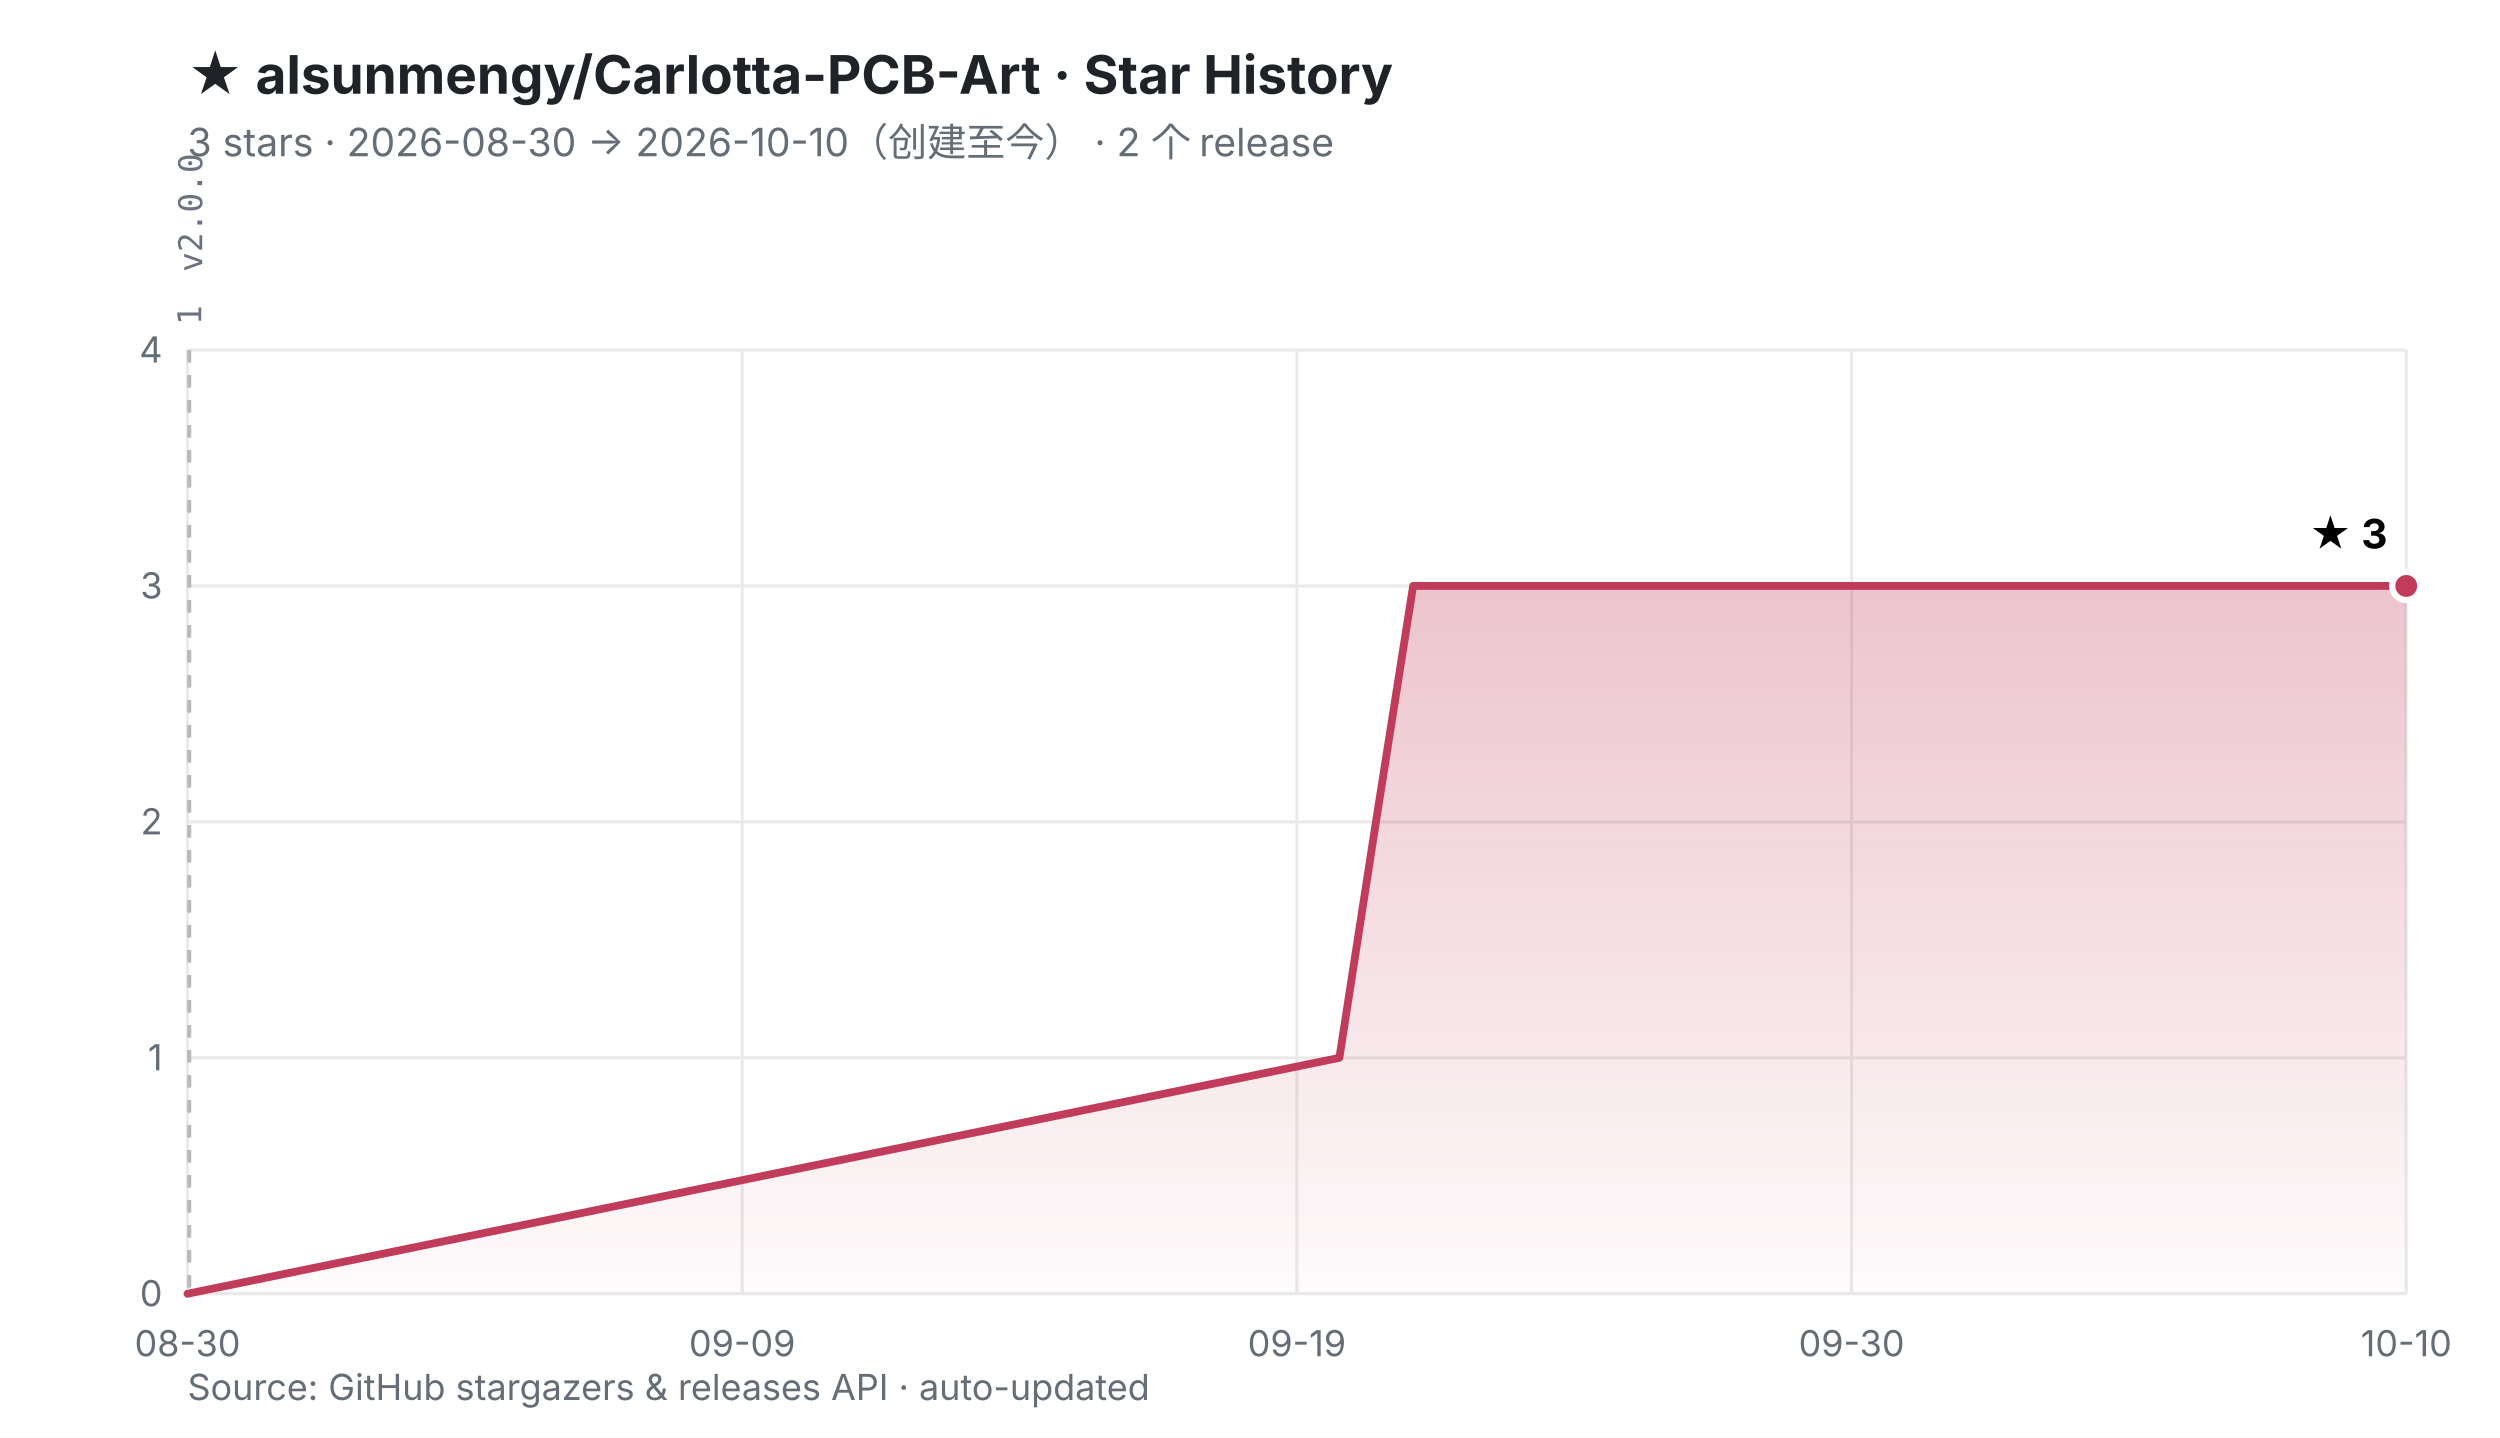
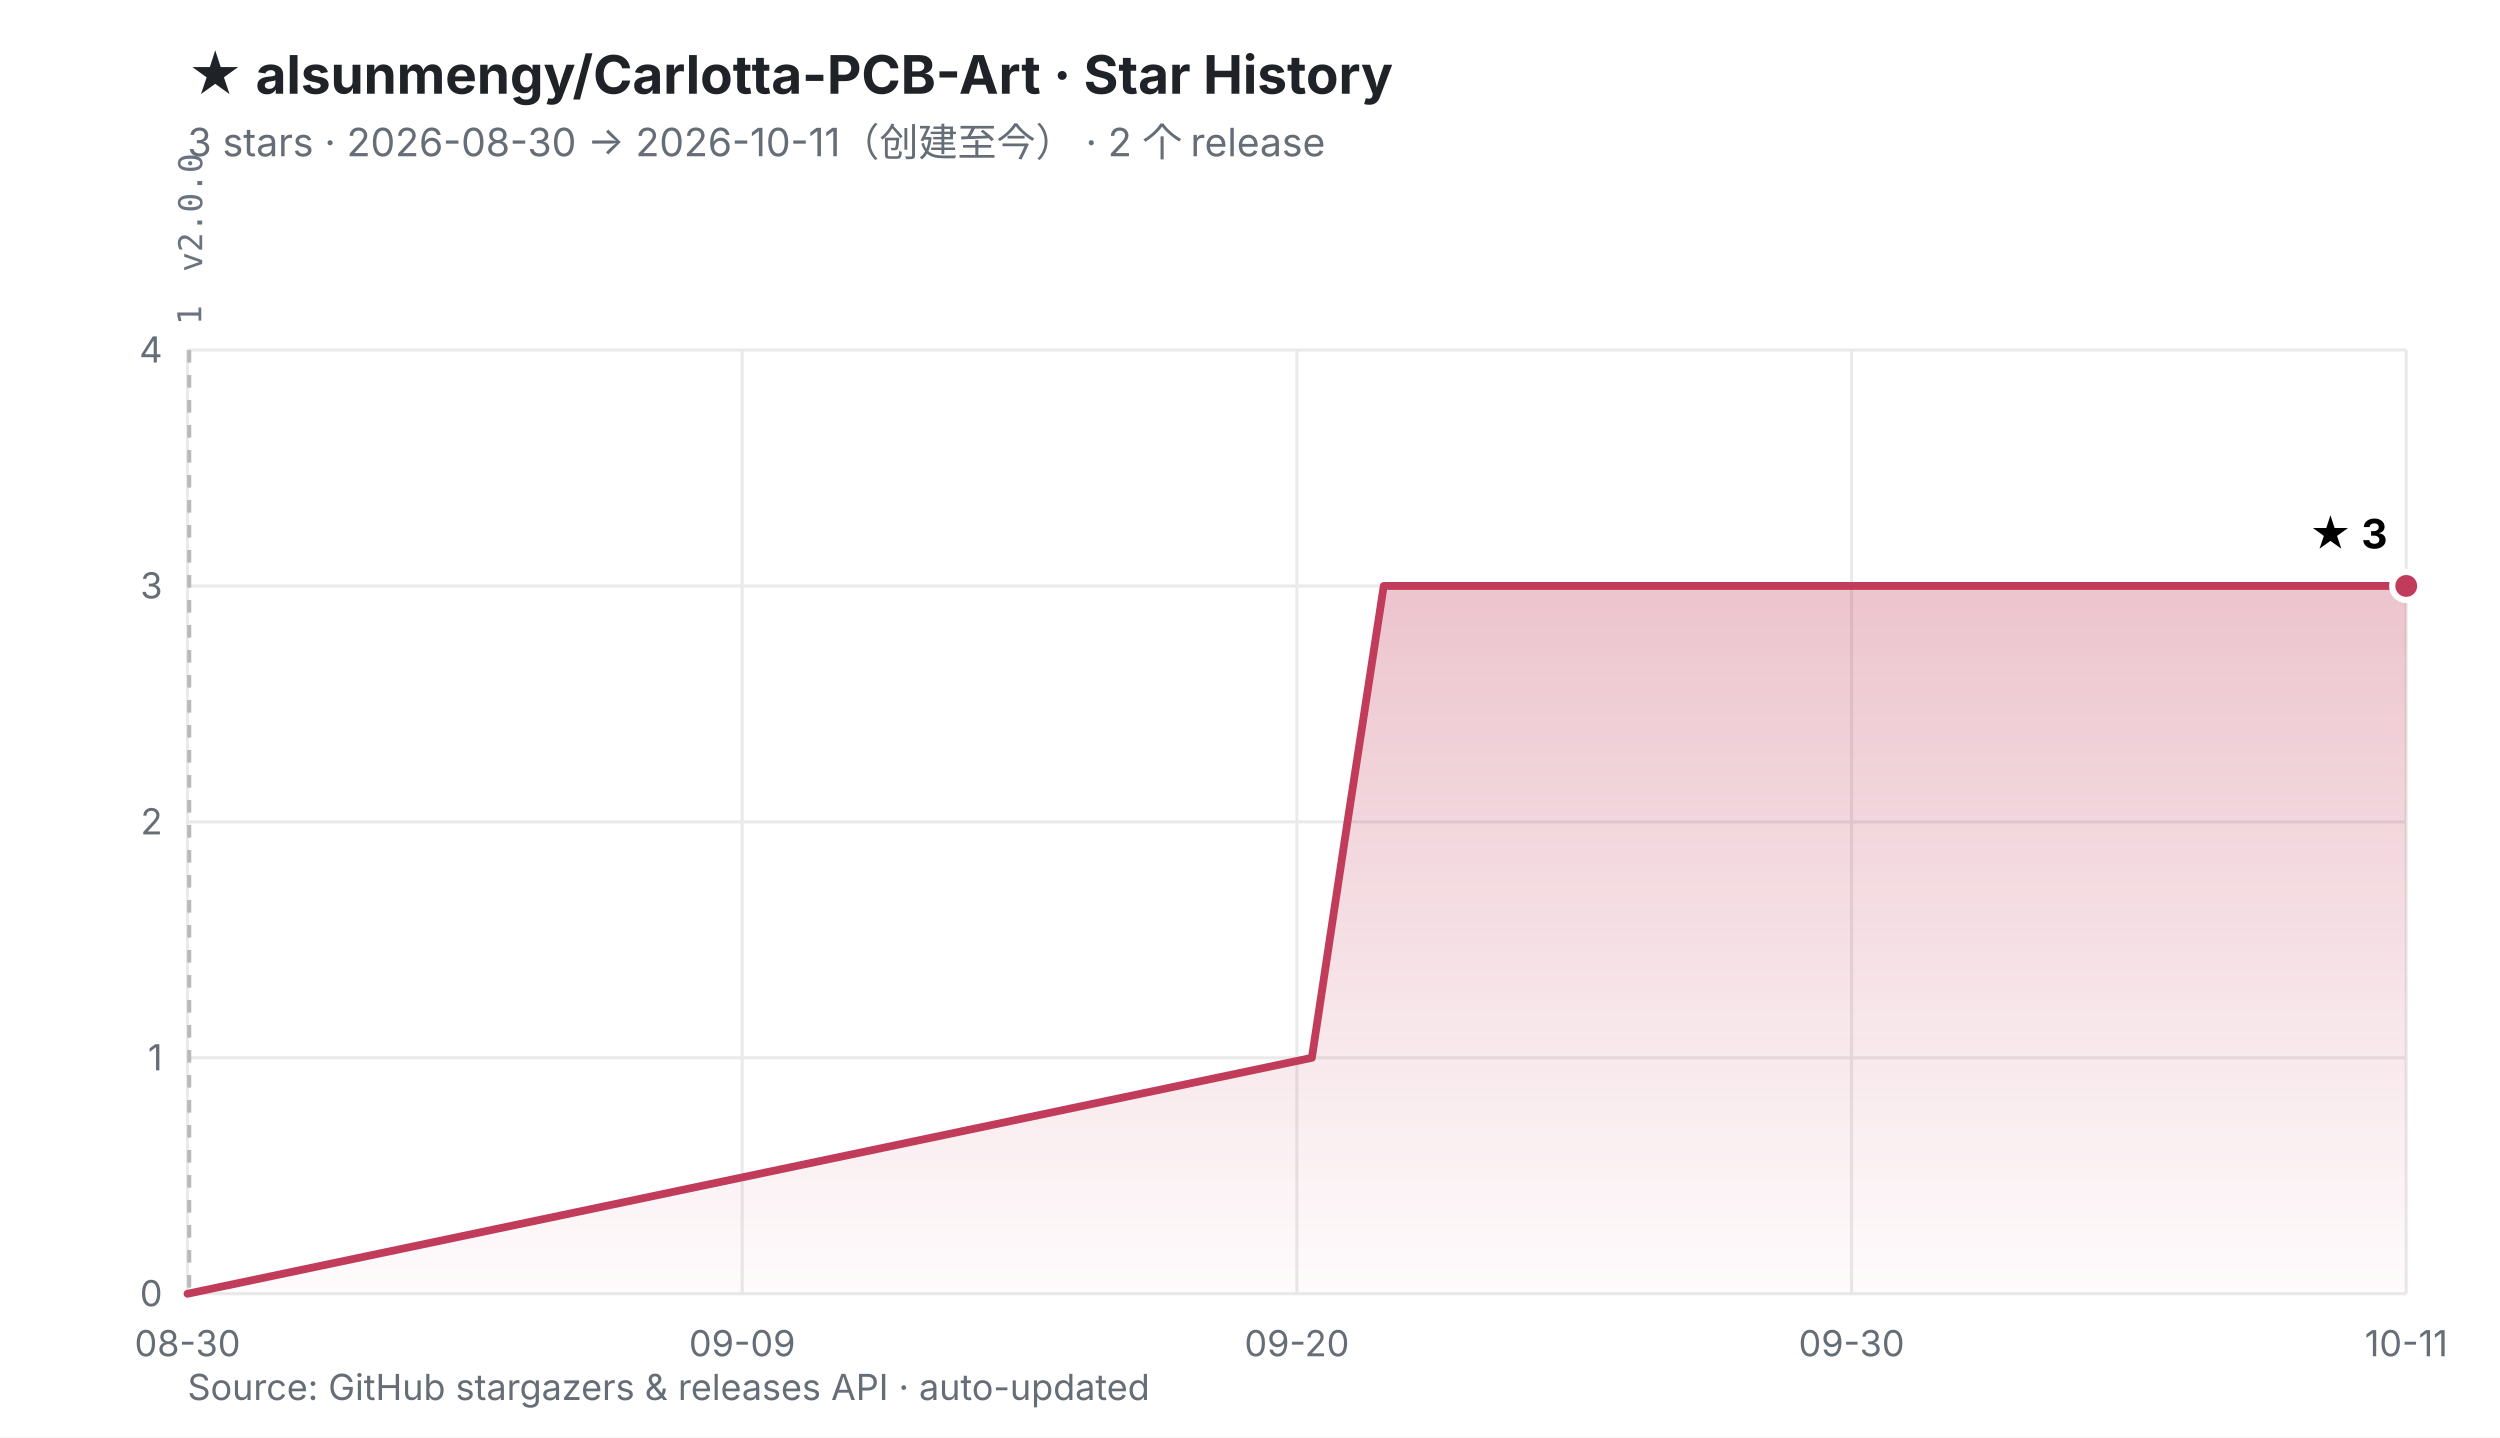
<svg xmlns="http://www.w3.org/2000/svg" viewBox="0 0 800 460" width="800" height="460" role="img" aria-labelledby="t d">
  <defs>
    <linearGradient id="fill" x1="0" y1="0" x2="0" y2="1">
      <stop offset="0%" stop-color="#C13B5A" stop-opacity="0.30" />
      <stop offset="100%" stop-color="#C13B5A" stop-opacity="0.02" />
    </linearGradient>
  </defs>
  <rect width="800" height="460" fill="#ffffff" />
  <style>
    .ttl{font:700 17px -apple-system,BlinkMacSystemFont,'Segoe UI','PingFang SC','Microsoft YaHei',sans-serif;fill:#1f2328}
    .sub{font:400 12.5px -apple-system,BlinkMacSystemFont,'Segoe UI','PingFang SC','Microsoft YaHei',sans-serif;fill:#656d76}
    .ax{font:400 11.5px -apple-system,BlinkMacSystemFont,'Segoe UI','PingFang SC',sans-serif;fill:#656d76}
    .val{font:700 13px -apple-system,BlinkMacSystemFont,'Segoe UI','PingFang SC',sans-serif;fill="#C13B5A"}
    .rel{font:400 10.5px ui-monospace,SFMono-Regular,Menlo,monospace;fill:#6b7280}
  </style>
  <text x="60" y="30" class="ttl">★ alsunmengy/Carlotta-PCB-Art · Star History</text>
-   <text x="60" y="50" class="sub">3 stars · 2026-08-30 → 2026-10-10（创建至今）  ·  2 个 release</text>
+   <text x="60" y="50" class="sub">3 stars · 2026-08-30 → 2026-10-11（创建至今）  ·  2 个 release</text>
  <line x1="60.0" y1="414.0" x2="770.0" y2="414.0" stroke="#eaeaea" stroke-width="1" />
  <line x1="60.0" y1="338.5" x2="770.0" y2="338.5" stroke="#eaeaea" stroke-width="1" />
  <line x1="60.0" y1="263.0" x2="770.0" y2="263.0" stroke="#eaeaea" stroke-width="1" />
  <line x1="60.0" y1="187.5" x2="770.0" y2="187.5" stroke="#eaeaea" stroke-width="1" />
  <line x1="60.0" y1="112.0" x2="770.0" y2="112.0" stroke="#eaeaea" stroke-width="1" />
  <line x1="60.0" y1="112.0" x2="60.0" y2="414.0" stroke="#eaeaea" stroke-width="1" />
  <line x1="237.5" y1="112.0" x2="237.5" y2="414.0" stroke="#eaeaea" stroke-width="1" />
  <line x1="415.0" y1="112.0" x2="415.0" y2="414.0" stroke="#eaeaea" stroke-width="1" />
  <line x1="592.5" y1="112.0" x2="592.5" y2="414.0" stroke="#eaeaea" stroke-width="1" />
  <line x1="770.0" y1="112.0" x2="770.0" y2="414.0" stroke="#eaeaea" stroke-width="1" />
  <line x1="60.4" y1="112.0" x2="60.4" y2="414.0" stroke="#b9b9b9" stroke-width="1" stroke-dasharray="4 4" />
  <line x1="60.7" y1="112.0" x2="60.7" y2="414.0" stroke="#b9b9b9" stroke-width="1" stroke-dasharray="4 4" />
  <text transform="translate(64.4,104.0) rotate(-90)" class="rel">1</text>
  <text transform="translate(64.7,87.0) rotate(-90)" class="rel">v2.0.0</text>
  <text x="52.0" y="418.0" text-anchor="end" class="ax">0</text>
  <text x="52.0" y="342.5" text-anchor="end" class="ax">1</text>
  <text x="52.0" y="267.0" text-anchor="end" class="ax">2</text>
  <text x="52.0" y="191.5" text-anchor="end" class="ax">3</text>
  <text x="52.0" y="116.0" text-anchor="end" class="ax">4</text>
  <text x="60.0" y="434.0" text-anchor="middle" class="ax">08-30</text>
  <text x="237.5" y="434.0" text-anchor="middle" class="ax">09-09</text>
-   <text x="415.0" y="434.0" text-anchor="middle" class="ax">09-19</text>
+   <text x="415.0" y="434.0" text-anchor="middle" class="ax">09-20</text>
  <text x="592.5" y="434.0" text-anchor="middle" class="ax">09-30</text>
-   <text x="770.0" y="434.0" text-anchor="middle" class="ax">10-10</text>
-   <polygon points="60.0,414.0 428.6,338.5 440.3,263.0 452.2,187.5 770.0,187.5 770.0,414.0 60.0,414.0" fill="url(#fill)" />
-   <polyline points="60.0,414.0 428.6,338.5 440.3,263.0 452.2,187.5 770.0,187.5" fill="none" stroke="#C13B5A" stroke-width="2.5" stroke-linejoin="round" stroke-linecap="round" />
+   <text x="770.0" y="434.0" text-anchor="middle" class="ax">10-11</text>
+   <polygon points="60.0,414.0 419.8,338.5 431.2,263.0 442.8,187.5 770.0,187.5 770.0,414.0 60.0,414.0" fill="url(#fill)" />
+   <polyline points="60.0,414.0 419.8,338.5 431.2,263.0 442.8,187.5 770.0,187.5" fill="none" stroke="#C13B5A" stroke-width="2.5" stroke-linejoin="round" stroke-linecap="round" />
  <circle cx="770.0" cy="187.5" r="4.5" fill="#C13B5A" stroke="#ffffff" stroke-width="2" />
  <text x="764.0" y="175.5" text-anchor="end" class="val">★ 3</text>
  <text x="60" y="448" class="ax">Source: GitHub stargazers &amp; releases API · auto-updated</text>
</svg>
